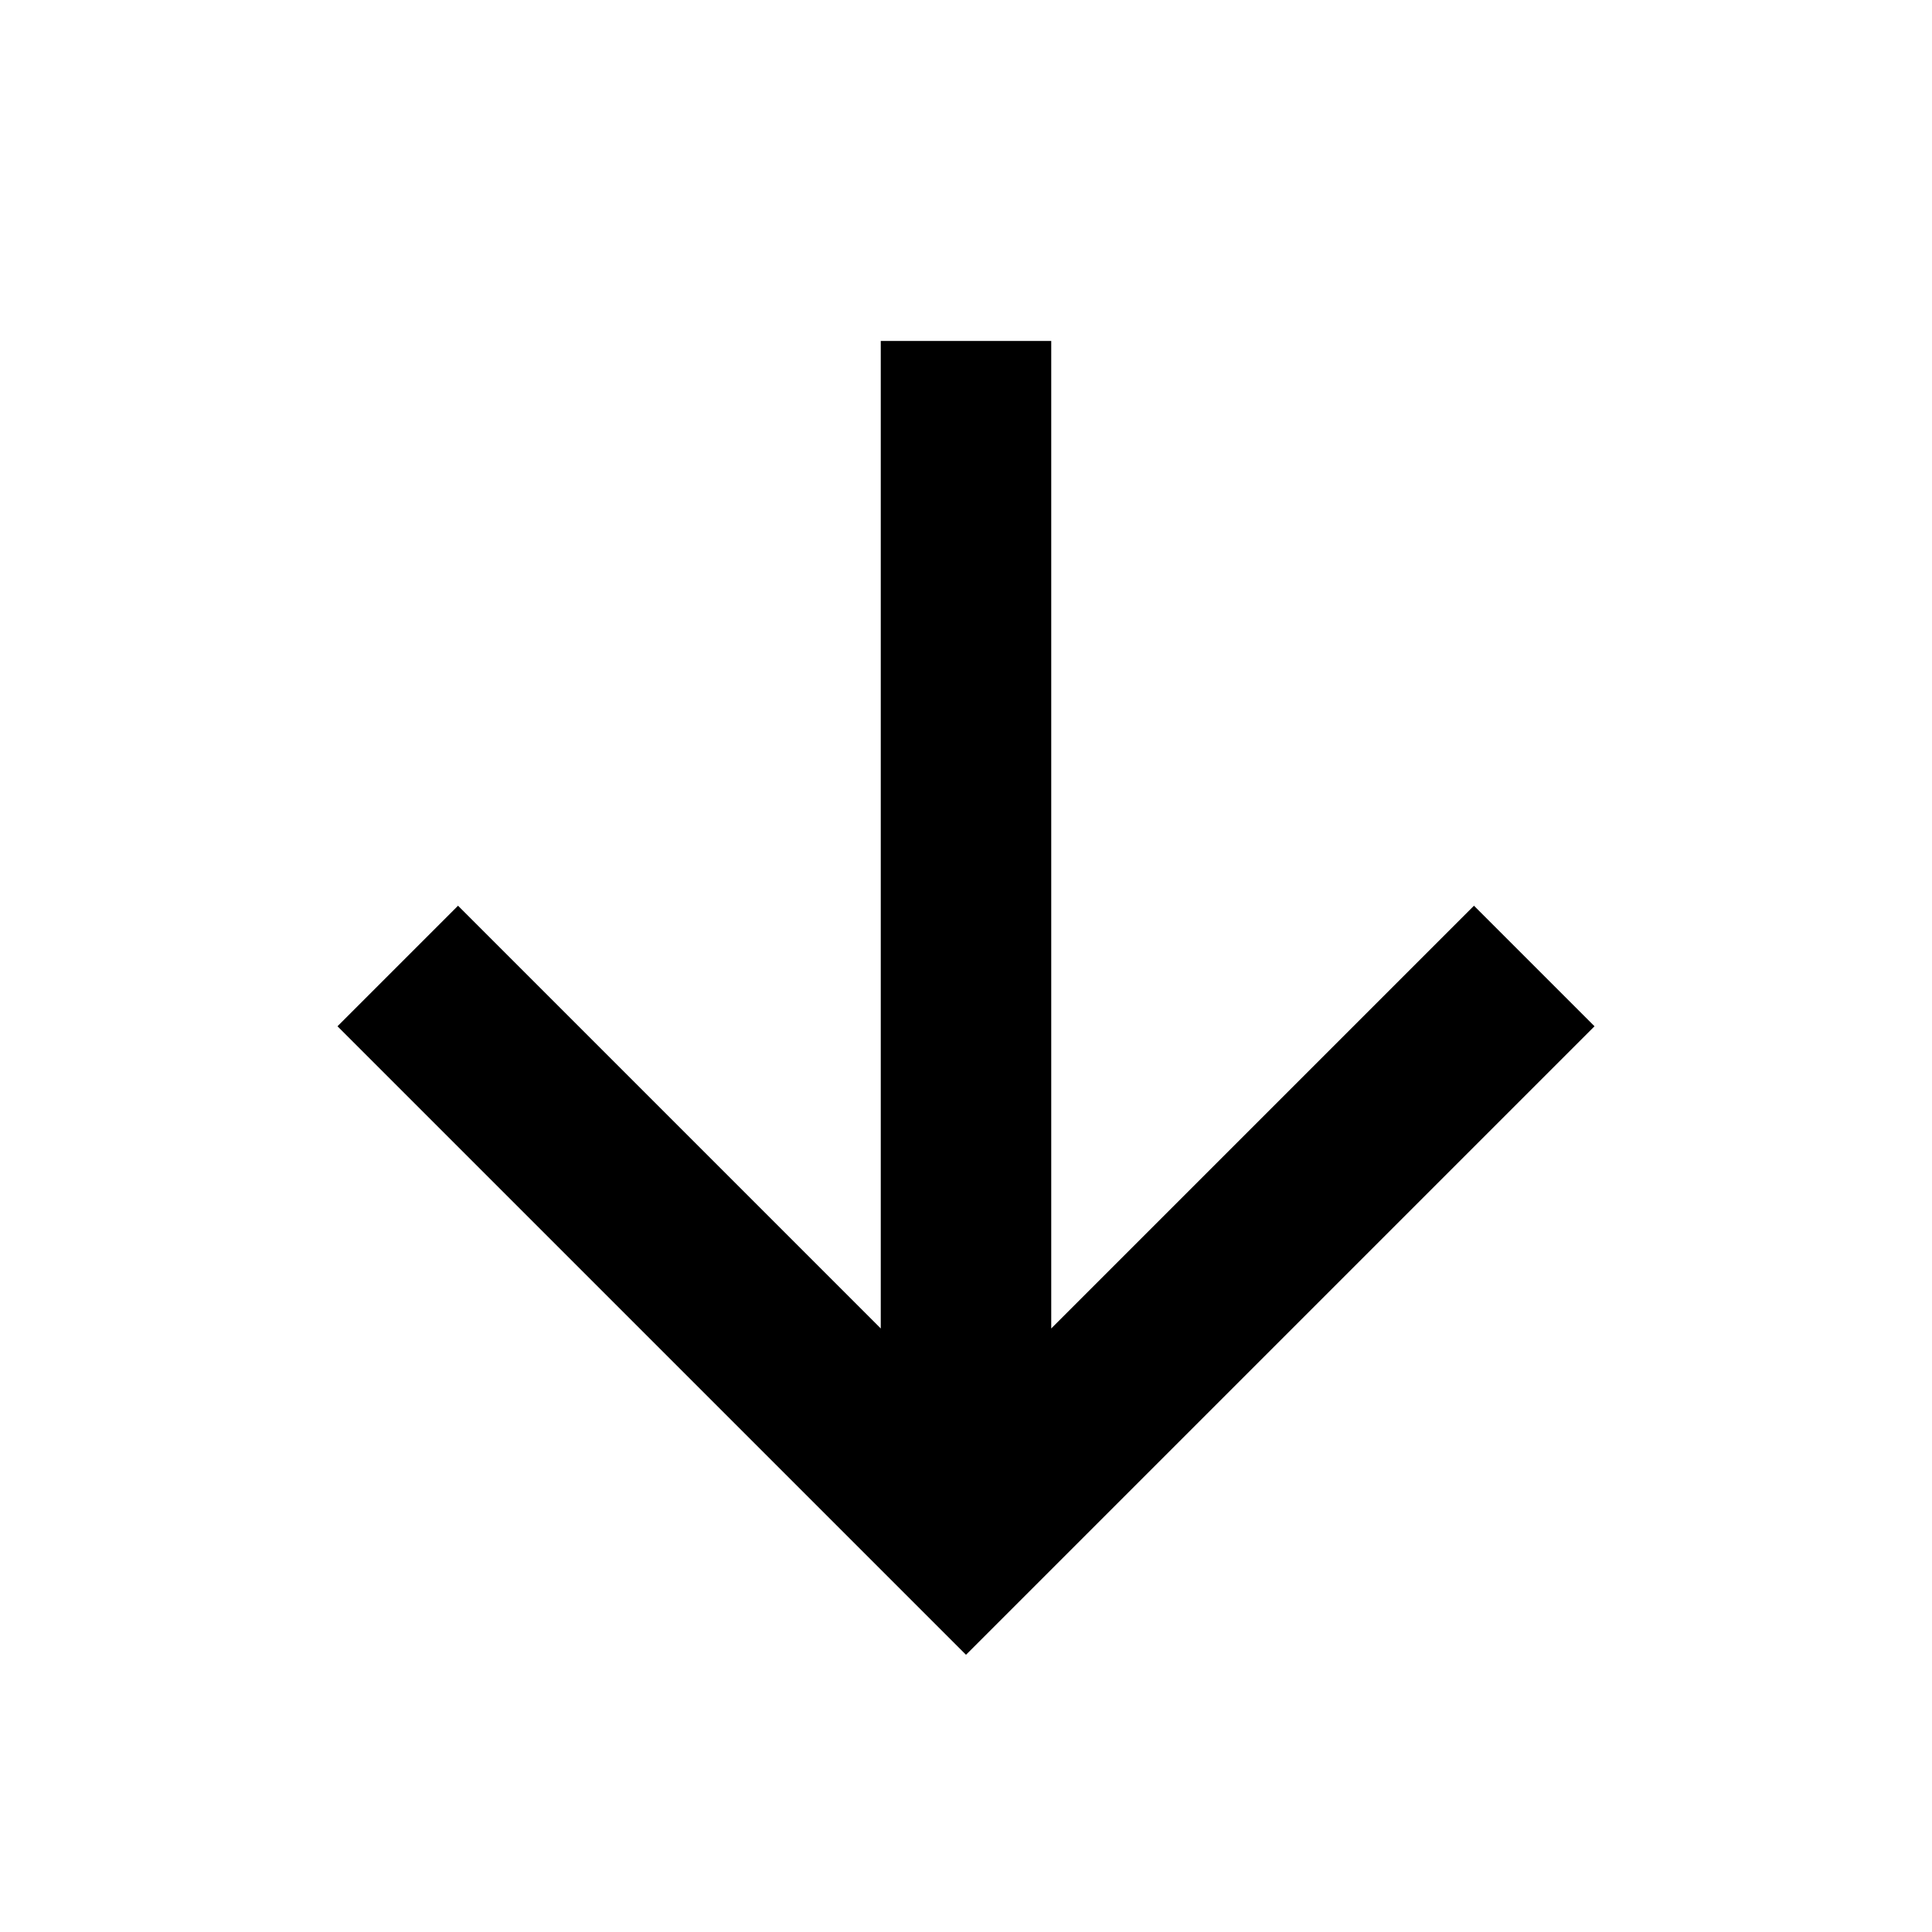
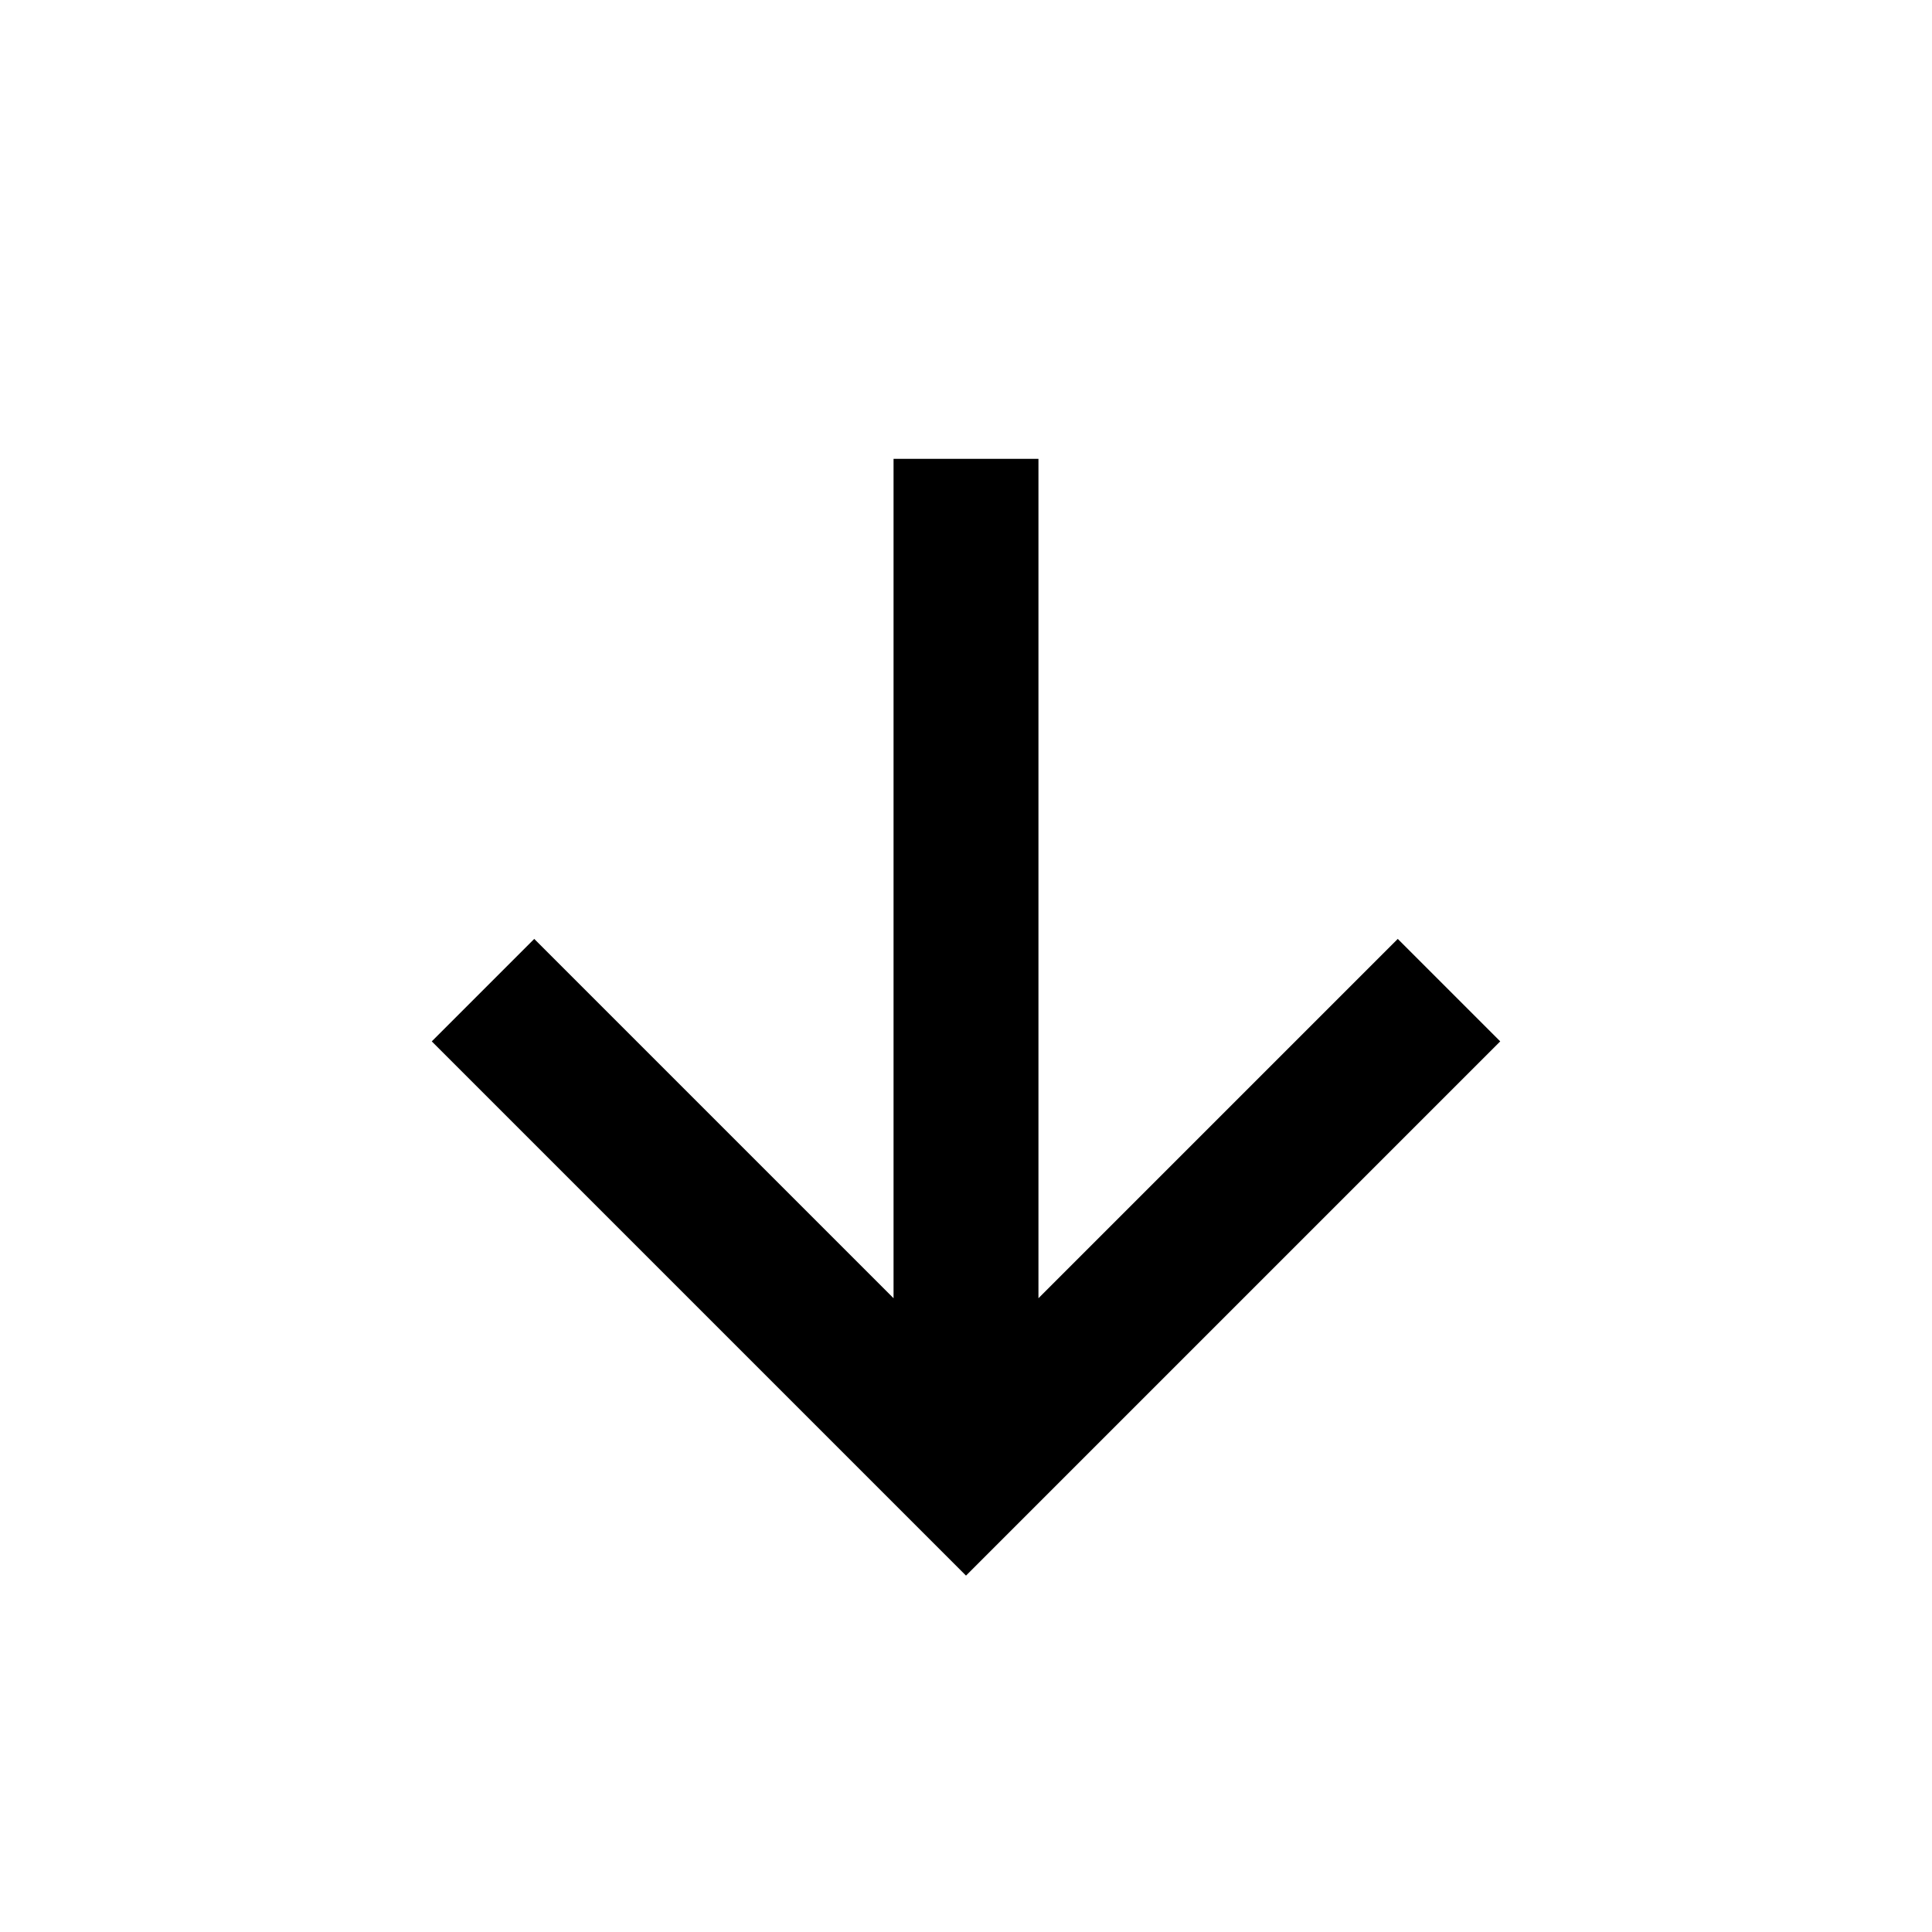
- <svg xmlns="http://www.w3.org/2000/svg" width="17" height="17" viewBox="0 0 17 17">
-   <path d="M8.5,3V13m5-4.5-5,5-5-5" fill="none" stroke="#000" stroke-miterlimit="10" stroke-width="1.5" />
+ <svg xmlns="http://www.w3.org/2000/svg" width="20" height="20" viewBox="0 0 20 20">
+   <path d="M10,4.75v10m5-4.5-5,5-5-5" fill="none" stroke="#000" stroke-miterlimit="10" stroke-width="1.5" />
</svg>
